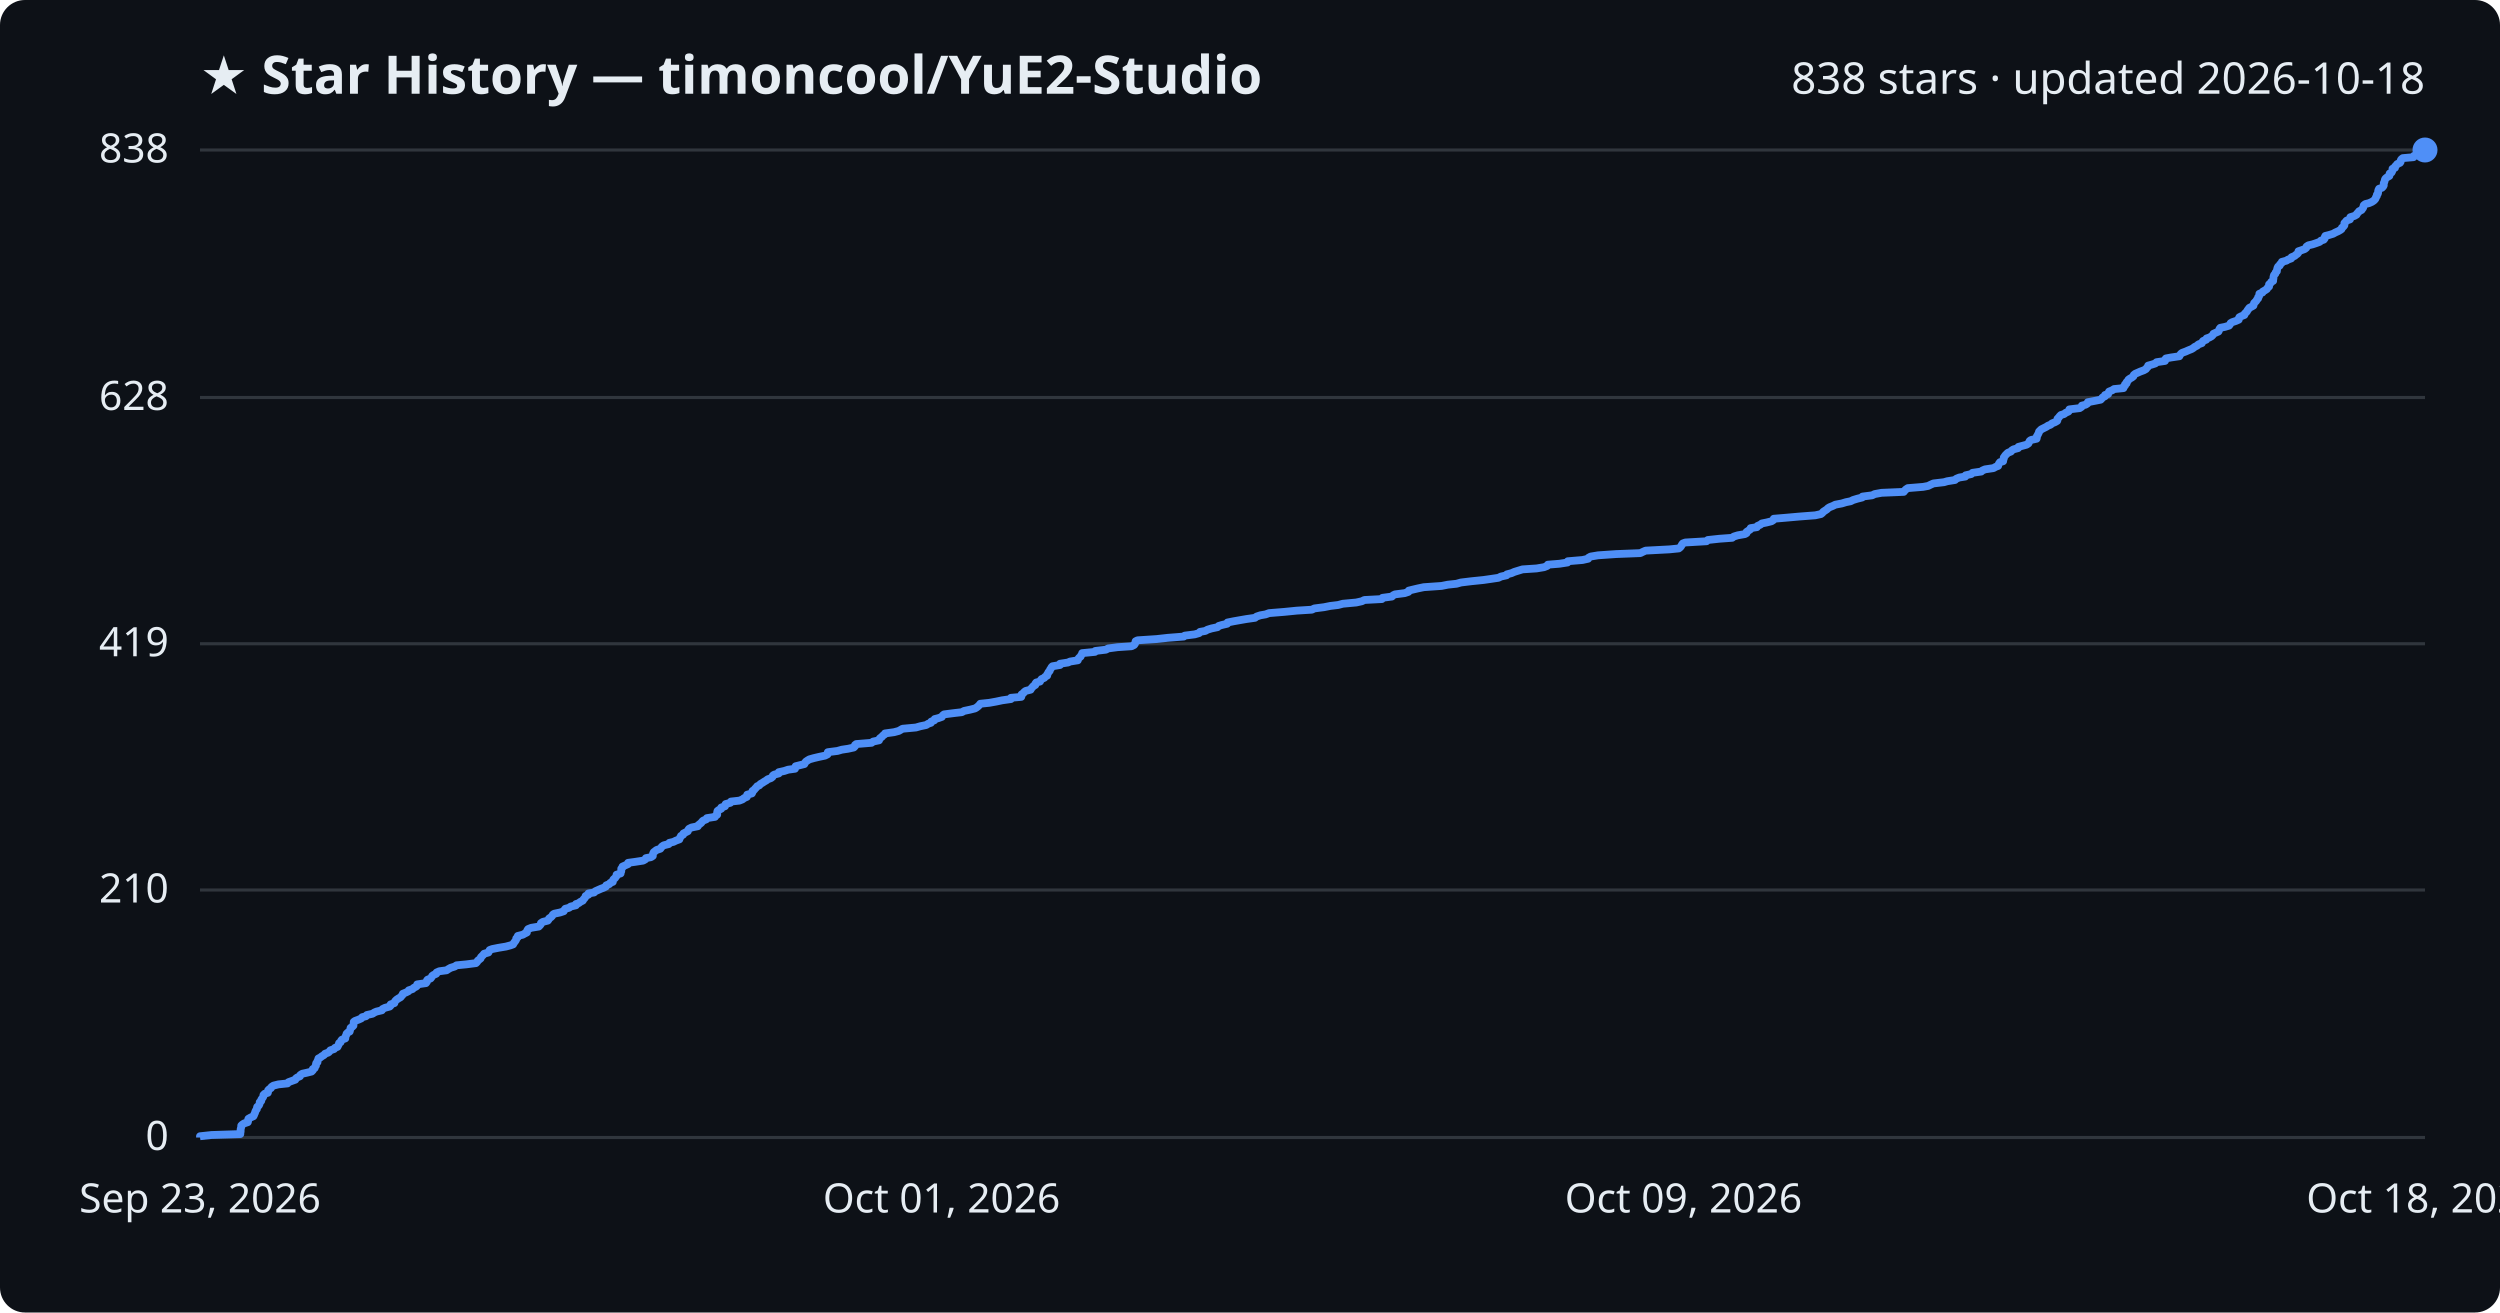
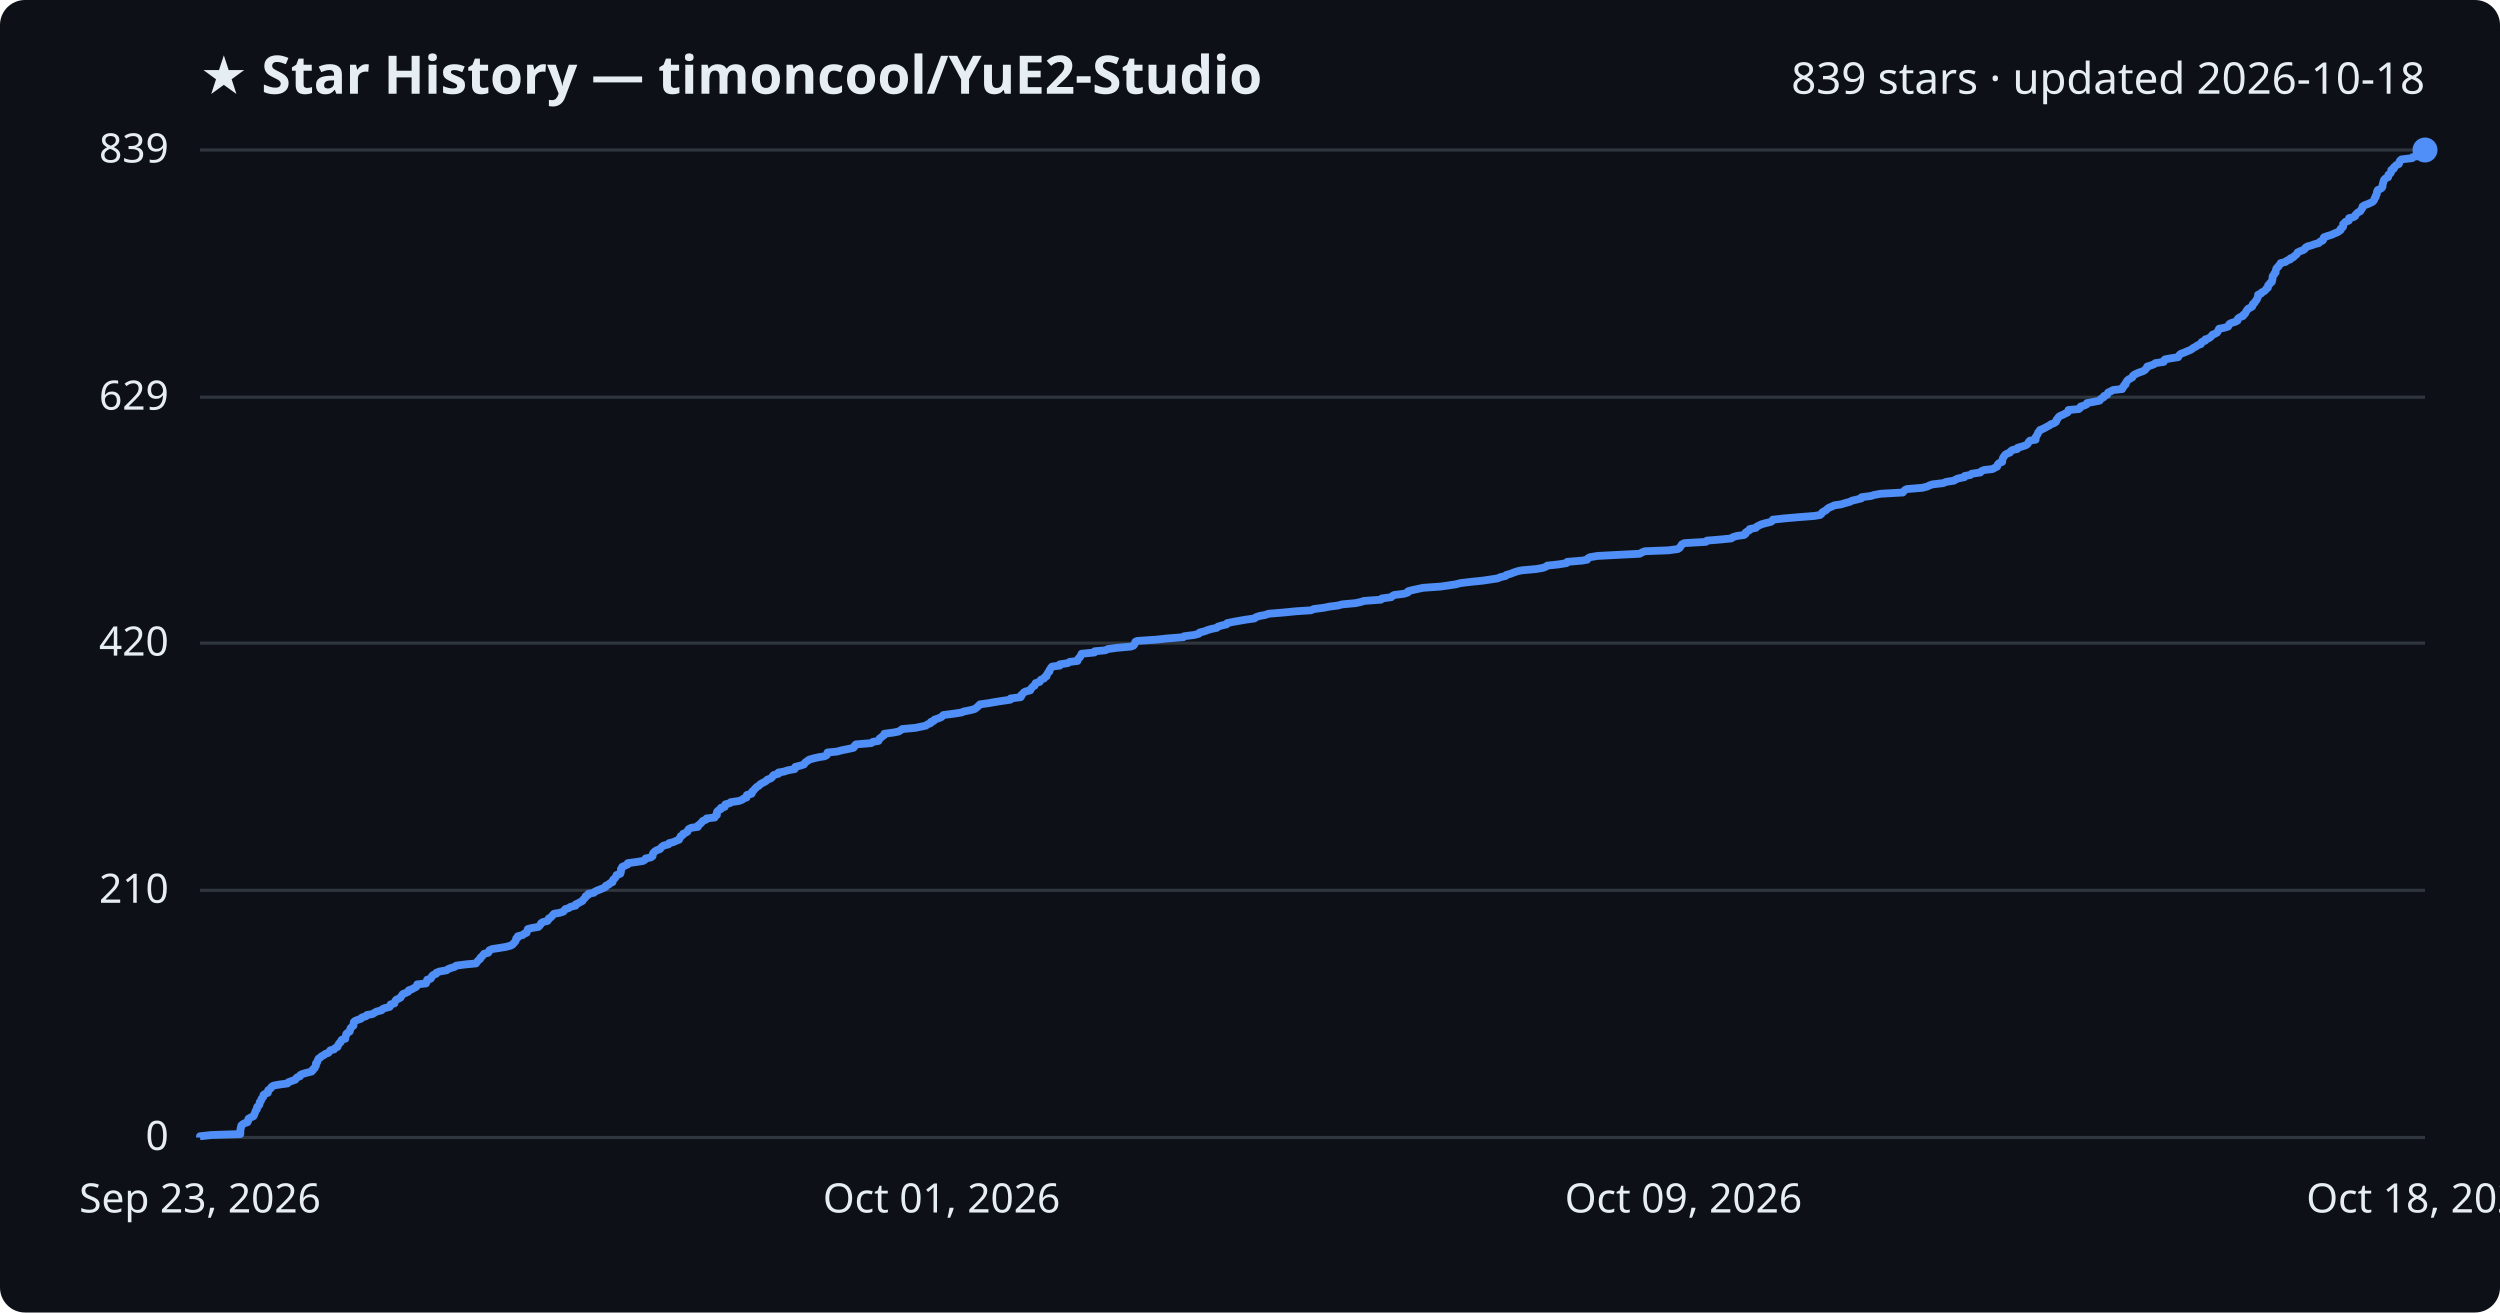
<svg xmlns="http://www.w3.org/2000/svg" viewBox="0 0 800 420" font-family="Segoe UI, sans-serif">
  <rect width="800" height="420" fill="#0d1117" rx="8" />
  <text x="64" y="30" fill="#e6edf3" font-size="17" font-weight="700">★ Star History — timoncool/YuE2-Studio</text>
-   <text x="776" y="30" fill="#e6edf3" font-size="14" text-anchor="end">838 stars · updated 2026-10-18</text>
+   <text x="776" y="30" fill="#e6edf3" font-size="14" text-anchor="end">839 stars · updated 2026-10-18</text>
  <line x1="64" y1="364.0" x2="776" y2="364.0" stroke="#30363d" stroke-width="1" />
  <text x="54" y="368.0" fill="#e6edf3" font-size="13" text-anchor="end">0</text>
-   <line x1="64" y1="284.8" x2="776" y2="284.8" stroke="#30363d" stroke-width="1" />
-   <text x="54" y="288.8" fill="#e6edf3" font-size="13" text-anchor="end">210</text>
-   <line x1="64" y1="206.0" x2="776" y2="206.0" stroke="#30363d" stroke-width="1" />
-   <text x="54" y="210.0" fill="#e6edf3" font-size="13" text-anchor="end">419</text>
-   <line x1="64" y1="127.2" x2="776" y2="127.2" stroke="#30363d" stroke-width="1" />
-   <text x="54" y="131.2" fill="#e6edf3" font-size="13" text-anchor="end">628</text>
+   <line x1="64" y1="284.9" x2="776" y2="284.9" stroke="#30363d" stroke-width="1" />
+   <text x="54" y="288.9" fill="#e6edf3" font-size="13" text-anchor="end">210</text>
+   <line x1="64" y1="205.8" x2="776" y2="205.8" stroke="#30363d" stroke-width="1" />
+   <text x="54" y="209.8" fill="#e6edf3" font-size="13" text-anchor="end">420</text>
+   <line x1="64" y1="127.1" x2="776" y2="127.1" stroke="#30363d" stroke-width="1" />
+   <text x="54" y="131.1" fill="#e6edf3" font-size="13" text-anchor="end">629</text>
  <line x1="64" y1="48.0" x2="776" y2="48.0" stroke="#30363d" stroke-width="1" />
-   <text x="54" y="52.0" fill="#e6edf3" font-size="13" text-anchor="end">838</text>
-   <path d="M64.0,364.0 L64.0,363.6 L67.7,363.2 L76.9,362.9 L76.9,362.5 L77.0,362.1 L77.0,361.7 L77.0,361.4 L77.1,361.0 L77.2,360.6 L77.2,360.2 L77.5,359.9 L78.1,359.5 L79.3,359.1 L79.4,358.7 L79.4,358.3 L79.5,358.0 L80.2,357.6 L81.1,357.2 L81.3,356.8 L81.4,356.5 L81.6,356.1 L81.7,355.7 L81.9,355.3 L82.2,354.9 L82.2,354.6 L82.3,354.2 L82.8,353.8 L83.0,353.4 L83.1,353.1 L83.1,352.7 L83.6,352.3 L83.6,351.9 L83.8,351.6 L84.1,351.2 L84.3,350.8 L84.3,350.4 L84.7,350.0 L85.7,349.7 L85.8,349.3 L85.8,348.9 L86.2,348.5 L86.7,348.2 L86.9,347.8 L87.5,347.4 L89.1,347.0 L92.0,346.7 L92.3,346.3 L93.4,345.9 L94.5,345.5 L94.7,345.1 L95.1,344.8 L96.0,344.4 L96.1,344.0 L96.7,343.6 L98.1,343.3 L99.7,342.9 L100.1,342.5 L100.1,342.1 L100.7,341.8 L100.8,341.4 L101.1,341.0 L101.1,340.6 L101.2,340.2 L101.6,339.9 L101.6,339.5 L101.8,339.1 L101.9,338.7 L102.5,338.4 L103.0,338.0 L103.7,337.6 L104.0,337.2 L105.1,336.8 L105.4,336.5 L105.7,336.1 L106.9,335.7 L107.2,335.3 L108.0,335.0 L108.2,334.6 L108.4,334.2 L108.5,333.8 L109.0,333.5 L109.1,333.1 L109.4,332.7 L110.5,332.3 L110.5,331.9 L110.6,331.6 L110.8,331.2 L110.9,330.8 L111.3,330.4 L111.9,330.1 L112.0,329.7 L112.1,329.3 L112.2,328.9 L112.7,328.6 L113.1,328.2 L113.1,327.8 L113.2,327.4 L113.2,327.0 L113.6,326.7 L114.7,326.3 L115.6,325.9 L115.9,325.5 L117.1,325.2 L117.4,324.8 L119.2,324.4 L119.8,324.0 L120.5,323.7 L122.2,323.3 L122.4,322.9 L123.2,322.5 L124.7,322.1 L125.0,321.8 L125.0,321.4 L126.2,321.0 L126.3,320.6 L126.5,320.3 L126.9,319.9 L127.5,319.5 L128.2,319.1 L128.5,318.7 L128.8,318.4 L128.9,318.0 L129.9,317.6 L130.7,317.2 L130.8,316.9 L132.0,316.5 L132.4,316.1 L133.2,315.7 L133.5,315.4 L133.5,315.0 L136.3,314.6 L136.6,314.2 L136.6,313.8 L136.8,313.5 L137.8,313.1 L138.1,312.7 L138.3,312.3 L138.7,312.0 L139.6,311.6 L139.7,311.2 L140.6,310.8 L142.9,310.5 L143.5,310.1 L144.2,309.7 L145.5,309.3 L146.1,308.9 L149.2,308.6 L152.3,308.2 L152.7,307.8 L152.9,307.4 L153.3,307.1 L153.8,306.7 L153.9,306.3 L154.3,305.9 L154.6,305.6 L154.9,305.2 L156.3,304.8 L156.5,304.4 L156.7,304.0 L157.5,303.7 L159.5,303.3 L161.9,302.9 L163.4,302.5 L164.2,302.2 L164.4,301.8 L164.7,301.4 L165.0,301.0 L165.2,300.6 L165.2,300.3 L165.7,299.9 L165.7,299.5 L167.3,299.1 L167.8,298.8 L168.6,298.4 L168.6,298.0 L168.8,297.6 L169.0,297.3 L170.0,296.9 L172.4,296.5 L172.8,296.1 L173.1,295.7 L173.1,295.4 L173.7,295.0 L175.3,294.6 L175.6,294.2 L175.7,293.9 L176.3,293.5 L176.7,293.1 L176.9,292.7 L177.3,292.4 L179.2,292.0 L180.4,291.6 L180.6,291.2 L180.9,290.8 L182.1,290.5 L182.6,290.1 L184.3,289.7 L184.3,289.3 L185.2,289.0 L185.7,288.6 L186.5,288.2 L186.7,287.8 L187.0,287.5 L187.3,287.1 L187.4,286.7 L188.3,286.3 L188.3,285.9 L190.1,285.6 L190.5,285.2 L191.4,284.8 L192.3,284.4 L193.1,284.1 L193.9,283.7 L194.0,283.3 L195.0,282.9 L195.3,282.5 L196.1,282.2 L196.1,281.8 L196.3,281.4 L196.8,281.0 L197.0,280.7 L197.3,280.3 L197.3,279.9 L198.6,279.5 L198.6,279.2 L198.8,278.8 L198.8,278.4 L198.8,278.0 L199.2,277.6 L199.2,277.3 L200.1,276.9 L201.0,276.5 L201.0,276.1 L203.2,275.8 L205.8,275.4 L206.5,275.0 L206.7,274.6 L208.3,274.3 L208.9,273.9 L208.9,273.5 L209.0,273.1 L209.2,272.7 L209.6,272.4 L210.1,272.0 L211.3,271.6 L211.6,271.2 L211.8,270.9 L212.4,270.5 L214.0,270.1 L214.2,269.7 L215.5,269.4 L216.3,269.0 L217.4,268.6 L217.5,268.2 L217.8,267.8 L217.9,267.5 L218.6,267.1 L218.7,266.7 L219.5,266.3 L220.1,266.0 L220.2,265.6 L220.5,265.2 L221.3,264.8 L223.3,264.4 L223.4,264.1 L223.9,263.7 L224.4,263.3 L224.7,262.9 L225.0,262.6 L226.0,262.2 L226.2,261.8 L228.8,261.4 L228.9,261.1 L229.5,260.7 L229.5,260.3 L229.5,259.9 L229.6,259.5 L230.0,259.2 L230.8,258.8 L230.8,258.4 L232.0,258.0 L232.0,257.7 L232.2,257.3 L233.7,256.9 L233.9,256.5 L236.6,256.2 L237.6,255.8 L238.1,255.4 L239.0,255.0 L239.1,254.6 L239.1,254.3 L240.6,253.9 L240.8,253.5 L240.8,253.1 L241.3,252.8 L241.6,252.4 L242.0,252.0 L242.3,251.6 L243.0,251.3 L243.3,250.9 L244.0,250.5 L244.6,250.1 L245.3,249.7 L245.6,249.4 L246.7,249.0 L247.2,248.6 L247.3,248.2 L247.7,247.9 L249.2,247.5 L249.2,247.1 L251.0,246.7 L252.2,246.3 L254.4,246.0 L254.5,245.6 L254.6,245.2 L256.2,244.8 L257.4,244.5 L257.6,244.1 L257.9,243.7 L258.5,243.3 L259.0,243.0 L260.4,242.6 L262.1,242.2 L264.0,241.8 L264.8,241.4 L264.8,241.1 L264.9,240.7 L268.0,240.3 L269.4,239.9 L271.4,239.6 L273.2,239.2 L273.6,238.8 L273.6,238.4 L274.0,238.1 L278.9,237.7 L279.4,237.3 L281.3,236.9 L281.4,236.5 L281.6,236.2 L282.2,235.8 L282.5,235.4 L283.1,235.0 L283.2,234.7 L286.1,234.3 L287.6,233.9 L288.3,233.5 L288.8,233.2 L293.1,232.8 L294.5,232.4 L296.4,232.0 L297.0,231.6 L297.9,231.3 L298.0,230.9 L299.0,230.5 L299.1,230.1 L300.3,229.8 L301.4,229.4 L301.6,229.0 L302.1,228.6 L305.2,228.2 L307.8,227.9 L308.5,227.5 L310.4,227.1 L312.0,226.7 L312.5,226.4 L313.0,226.0 L313.4,225.6 L313.7,225.2 L316.6,224.9 L318.8,224.5 L320.7,224.1 L323.5,223.7 L323.5,223.3 L326.8,223.0 L326.9,222.6 L326.9,222.2 L327.5,221.8 L327.7,221.5 L328.2,221.1 L329.8,220.7 L330.0,220.3 L330.3,220.0 L330.6,219.6 L331.3,219.2 L331.3,218.8 L331.6,218.4 L332.8,218.1 L333.0,217.7 L333.3,217.3 L334.2,216.9 L334.4,216.6 L335.1,216.2 L335.1,215.8 L335.4,215.4 L335.5,215.1 L335.9,214.7 L336.0,214.3 L336.3,213.9 L336.5,213.5 L336.8,213.2 L339.2,212.8 L339.2,212.4 L341.8,212.0 L342.4,211.7 L344.9,211.3 L345.0,210.9 L345.3,210.5 L345.8,210.1 L345.9,209.8 L346.2,209.4 L346.3,209.0 L350.4,208.6 L350.5,208.3 L353.9,207.9 L354.6,207.5 L357.6,207.1 L362.1,206.8 L362.9,206.4 L363.2,206.0 L363.3,205.6 L363.4,205.2 L364.0,204.9 L370.1,204.5 L373.7,204.1 L378.8,203.7 L379.1,203.4 L382.3,203.0 L383.7,202.6 L384.0,202.2 L385.7,201.9 L386.4,201.5 L387.7,201.1 L389.6,200.7 L390.0,200.3 L391.0,200.0 L392.7,199.6 L392.8,199.2 L394.8,198.8 L396.5,198.5 L398.8,198.1 L401.6,197.7 L402.1,197.3 L403.3,196.9 L405.0,196.6 L406.1,196.2 L411.0,195.8 L415.0,195.4 L419.8,195.1 L420.6,194.7 L423.7,194.3 L425.7,193.9 L428.2,193.6 L429.7,193.2 L434.0,192.8 L435.8,192.4 L436.6,192.0 L442.2,191.7 L442.4,191.3 L445.4,190.9 L445.8,190.5 L446.4,190.2 L449.5,189.8 L450.7,189.4 L450.8,189.0 L452.0,188.7 L453.7,188.3 L455.6,187.9 L461.3,187.5 L463.3,187.1 L466.1,186.8 L467.5,186.4 L470.8,186.0 L474.7,185.6 L476.8,185.3 L479.5,184.9 L480.3,184.5 L482.1,184.1 L482.2,183.8 L483.7,183.4 L484.6,183.0 L485.9,182.6 L487.2,182.2 L491.7,181.9 L494.1,181.5 L495.1,181.1 L495.3,180.7 L499.0,180.4 L501.6,180.0 L501.7,179.6 L506.4,179.2 L508.2,178.8 L508.3,178.5 L509.0,178.1 L511.4,177.7 L517.2,177.3 L524.9,177.0 L525.7,176.6 L526.6,176.2 L534.2,175.8 L537.2,175.5 L537.7,175.1 L538.0,174.7 L538.2,174.3 L538.5,173.9 L539.3,173.6 L546.1,173.2 L546.5,172.8 L550.2,172.4 L554.3,172.1 L554.8,171.7 L556.1,171.3 L558.4,170.9 L558.9,170.6 L558.9,170.2 L559.5,169.8 L560.1,169.4 L560.2,169.0 L562.2,168.7 L562.4,168.3 L563.3,167.9 L563.8,167.5 L565.3,167.2 L566.9,166.8 L567.5,166.4 L567.6,166.0 L571.2,165.7 L575.7,165.3 L580.9,164.9 L582.7,164.5 L583.2,164.1 L583.4,163.8 L584.0,163.4 L584.6,163.0 L585.0,162.6 L585.5,162.3 L586.5,161.9 L587.3,161.5 L589.4,161.1 L590.7,160.7 L592.2,160.4 L593.0,160.0 L594.3,159.6 L595.9,159.2 L596.0,158.9 L599.1,158.5 L599.9,158.1 L602.1,157.7 L609.2,157.4 L609.5,157.0 L609.9,156.6 L610.5,156.2 L615.4,155.8 L617.0,155.5 L617.8,155.1 L618.7,154.7 L622.1,154.3 L623.1,154.0 L625.6,153.6 L626.0,153.2 L627.0,152.8 L628.9,152.5 L629.0,152.1 L630.8,151.7 L631.2,151.3 L634.0,150.9 L634.3,150.6 L635.2,150.2 L637.9,149.8 L638.6,149.4 L639.4,149.1 L639.5,148.7 L639.7,148.3 L640.0,147.9 L641.0,147.6 L641.0,147.2 L641.2,146.8 L641.2,146.4 L641.5,146.0 L641.7,145.7 L642.1,145.3 L642.5,144.9 L643.5,144.5 L643.7,144.2 L644.3,143.8 L645.8,143.4 L645.9,143.0 L647.4,142.6 L648.5,142.3 L649.1,141.9 L649.3,141.5 L649.5,141.1 L649.9,140.8 L651.7,140.4 L651.8,140.0 L651.8,139.6 L652.0,139.3 L652.2,138.9 L652.4,138.5 L652.5,138.1 L652.9,137.7 L653.2,137.4 L654.0,137.0 L654.8,136.6 L655.4,136.2 L656.2,135.9 L656.6,135.5 L657.6,135.1 L658.3,134.7 L658.4,134.4 L658.4,134.0 L658.8,133.6 L659.1,133.2 L659.5,132.8 L660.5,132.5 L661.0,132.1 L661.9,131.7 L662.2,131.3 L662.2,131.0 L665.5,130.6 L666.1,130.2 L666.2,129.8 L667.4,129.5 L668.0,129.1 L668.1,128.7 L670.2,128.3 L672.2,127.9 L672.5,127.6 L672.8,127.2 L673.6,126.8 L673.6,126.4 L674.6,126.1 L674.7,125.7 L674.9,125.3 L675.9,124.9 L676.5,124.5 L679.5,124.2 L679.5,123.8 L680.0,123.4 L680.0,123.0 L680.5,122.7 L680.5,122.3 L680.9,121.9 L681.1,121.5 L681.5,121.2 L682.2,120.8 L682.7,120.4 L682.8,120.0 L683.3,119.6 L684.0,119.3 L684.9,118.9 L686.0,118.5 L686.7,118.1 L686.9,117.8 L687.3,117.4 L687.4,117.0 L688.8,116.6 L689.7,116.3 L690.1,115.9 L692.8,115.5 L692.8,115.1 L693.1,114.7 L694.7,114.4 L697.4,114.0 L697.6,113.6 L697.9,113.2 L698.3,112.9 L699.4,112.5 L700.3,112.1 L701.3,111.7 L701.8,111.4 L702.3,111.0 L703.1,110.6 L703.5,110.2 L704.6,109.8 L704.7,109.5 L705.0,109.1 L706.0,108.7 L706.1,108.3 L707.0,108.0 L707.7,107.6 L708.1,107.2 L708.3,106.8 L709.2,106.4 L709.9,106.1 L710.1,105.7 L710.2,105.3 L710.5,104.9 L712.0,104.6 L713.3,104.2 L713.6,103.8 L713.8,103.4 L714.3,103.1 L715.5,102.7 L716.4,102.3 L716.4,101.9 L716.6,101.5 L717.2,101.2 L718.2,100.8 L718.3,100.4 L718.7,100.0 L719.0,99.7 L719.2,99.3 L719.5,98.9 L719.8,98.5 L720.4,98.2 L721.1,97.8 L721.2,97.4 L721.3,97.0 L721.7,96.6 L722.0,96.3 L722.2,95.9 L722.6,95.5 L722.6,95.1 L722.9,94.8 L723.0,94.4 L723.0,94.0 L724.0,93.6 L724.1,93.3 L724.8,92.9 L725.4,92.5 L725.6,92.1 L726.1,91.7 L726.1,91.4 L726.1,91.0 L726.6,90.6 L726.8,90.2 L727.4,89.9 L727.4,89.5 L727.5,89.1 L727.5,88.7 L727.6,88.3 L727.7,88.0 L728.1,87.6 L728.2,87.2 L728.6,86.8 L728.6,86.5 L728.7,86.1 L728.8,85.7 L729.0,85.3 L729.5,85.0 L729.6,84.6 L730.1,84.2 L730.2,83.8 L731.7,83.4 L732.1,83.1 L733.2,82.7 L733.3,82.3 L734.3,81.9 L734.6,81.6 L735.2,81.2 L735.5,80.8 L735.5,80.4 L736.4,80.1 L737.5,79.7 L738.0,79.3 L738.1,78.9 L738.7,78.5 L740.0,78.2 L741.2,77.8 L742.3,77.4 L742.7,77.0 L743.6,76.7 L743.9,76.3 L743.9,75.9 L744.1,75.5 L745.3,75.2 L746.6,74.8 L747.3,74.4 L748.2,74.0 L748.9,73.6 L749.3,73.3 L749.4,72.9 L749.9,72.5 L750.2,72.1 L750.2,71.8 L750.2,71.4 L750.6,71.0 L750.9,70.6 L752.0,70.2 L752.1,69.9 L752.1,69.5 L753.4,69.1 L754.1,68.7 L754.2,68.4 L754.6,68.0 L754.9,67.6 L755.7,67.2 L755.9,66.9 L756.2,66.5 L756.3,66.1 L756.4,65.7 L756.9,65.3 L758.1,65.0 L759.0,64.6 L759.6,64.2 L760.0,63.8 L760.2,63.5 L760.3,63.1 L760.6,62.7 L760.6,62.3 L760.9,62.0 L761.0,61.6 L761.0,61.2 L761.1,60.8 L761.3,60.4 L762.2,60.1 L762.6,59.7 L762.8,59.3 L762.8,58.9 L762.8,58.6 L763.0,58.2 L763.1,57.8 L763.2,57.4 L763.4,57.1 L763.9,56.7 L764.6,56.3 L764.6,55.9 L764.7,55.5 L765.3,55.2 L765.5,54.8 L765.6,54.4 L765.6,54.0 L766.4,53.7 L766.4,53.3 L766.8,52.9 L767.1,52.5 L768.0,52.1 L768.2,51.8 L768.2,51.4 L768.4,51.0 L768.9,50.6 L772.3,50.3 L772.4,49.9 L774.2,49.5 L774.7,49.1 L775.7,48.8 L775.9,48.4 L776.0,48.0 L776.0,48.0" fill="none" stroke="#4f8ff7" stroke-width="2.5" stroke-linejoin="round" />
+   <text x="54" y="52.0" fill="#e6edf3" font-size="13" text-anchor="end">839</text>
+   <path d="M64.0,364.0 L64.0,363.6 L67.7,363.2 L76.9,362.9 L76.9,362.5 L76.9,362.1 L76.9,361.7 L77.0,361.4 L77.0,361.0 L77.2,360.6 L77.2,360.2 L77.5,359.9 L78.1,359.5 L79.2,359.1 L79.4,358.7 L79.4,358.4 L79.5,358.0 L80.2,357.6 L81.1,357.2 L81.3,356.8 L81.4,356.5 L81.6,356.1 L81.7,355.7 L81.9,355.3 L82.2,355.0 L82.2,354.6 L82.3,354.2 L82.8,353.8 L83.0,353.5 L83.1,353.1 L83.1,352.7 L83.5,352.3 L83.6,351.9 L83.7,351.6 L84.1,351.2 L84.3,350.8 L84.3,350.4 L84.7,350.1 L85.7,349.7 L85.8,349.3 L85.8,348.9 L86.2,348.6 L86.7,348.2 L86.9,347.8 L87.5,347.4 L89.1,347.1 L92.0,346.7 L92.3,346.3 L93.4,345.9 L94.5,345.5 L94.7,345.2 L95.0,344.8 L96.0,344.4 L96.1,344.0 L96.7,343.7 L98.1,343.3 L99.7,342.9 L100.1,342.5 L100.1,342.2 L100.7,341.8 L100.8,341.4 L101.1,341.0 L101.1,340.6 L101.1,340.3 L101.5,339.9 L101.6,339.5 L101.8,339.1 L101.9,338.8 L102.5,338.4 L102.9,338.0 L103.7,337.6 L104.0,337.3 L105.1,336.9 L105.4,336.5 L105.7,336.1 L106.9,335.8 L107.2,335.4 L108.0,335.0 L108.1,334.6 L108.4,334.2 L108.5,333.9 L109.0,333.5 L109.1,333.1 L109.4,332.7 L110.5,332.4 L110.5,332.0 L110.6,331.6 L110.8,331.2 L110.8,330.9 L111.2,330.5 L111.9,330.1 L112.0,329.7 L112.1,329.3 L112.2,329.0 L112.6,328.6 L113.1,328.2 L113.1,327.8 L113.2,327.5 L113.2,327.1 L113.6,326.7 L114.6,326.3 L115.5,326.0 L115.8,325.6 L117.1,325.2 L117.4,324.8 L119.2,324.5 L119.8,324.1 L120.5,323.7 L122.1,323.3 L122.4,322.9 L123.1,322.6 L124.7,322.2 L124.9,321.8 L125.0,321.4 L126.2,321.1 L126.3,320.7 L126.5,320.3 L126.8,319.9 L127.5,319.6 L128.2,319.2 L128.4,318.8 L128.7,318.4 L128.9,318.1 L129.9,317.7 L130.7,317.3 L130.8,316.9 L131.9,316.5 L132.4,316.2 L133.2,315.8 L133.4,315.4 L133.5,315.0 L136.3,314.7 L136.5,314.3 L136.6,313.9 L136.7,313.5 L137.8,313.2 L138.1,312.8 L138.2,312.4 L138.6,312.0 L139.6,311.6 L139.6,311.3 L140.6,310.9 L142.9,310.5 L143.4,310.1 L144.2,309.8 L145.5,309.4 L146.0,309.0 L149.1,308.6 L152.3,308.3 L152.6,307.9 L152.9,307.5 L153.3,307.1 L153.7,306.8 L153.8,306.4 L154.3,306.0 L154.6,305.6 L154.9,305.2 L156.2,304.9 L156.5,304.5 L156.6,304.1 L157.5,303.7 L159.5,303.4 L161.9,303.0 L163.4,302.6 L164.1,302.2 L164.3,301.9 L164.7,301.5 L165.0,301.1 L165.1,300.7 L165.2,300.3 L165.7,300.0 L165.7,299.6 L167.3,299.2 L167.7,298.8 L168.5,298.5 L168.6,298.1 L168.8,297.7 L168.9,297.3 L170.0,297.0 L172.3,296.6 L172.7,296.2 L173.0,295.8 L173.1,295.5 L173.6,295.1 L175.2,294.7 L175.5,294.3 L175.6,293.9 L176.2,293.6 L176.6,293.2 L176.9,292.8 L177.3,292.4 L179.1,292.1 L180.3,291.7 L180.6,291.3 L180.9,290.9 L182.0,290.6 L182.5,290.2 L184.2,289.8 L184.2,289.4 L185.1,289.0 L185.6,288.7 L186.4,288.3 L186.6,287.9 L187.0,287.5 L187.3,287.2 L187.4,286.8 L188.2,286.4 L188.3,286.0 L190.0,285.7 L190.4,285.3 L191.3,284.9 L192.3,284.5 L193.0,284.2 L193.8,283.8 L193.9,283.4 L194.9,283.0 L195.2,282.6 L196.0,282.3 L196.1,281.9 L196.2,281.5 L196.7,281.1 L196.9,280.8 L197.2,280.4 L197.3,280.0 L198.5,279.6 L198.6,279.3 L198.7,278.9 L198.7,278.5 L198.7,278.1 L199.1,277.7 L199.1,277.4 L200.0,277.0 L200.9,276.6 L200.9,276.2 L203.2,275.9 L205.8,275.5 L206.4,275.1 L206.6,274.7 L208.2,274.4 L208.8,274.0 L208.9,273.6 L208.9,273.2 L209.1,272.9 L209.5,272.5 L210.1,272.1 L211.2,271.7 L211.5,271.3 L211.8,271.0 L212.3,270.6 L213.9,270.2 L214.1,269.8 L215.4,269.5 L216.3,269.1 L217.3,268.7 L217.4,268.3 L217.7,268.0 L217.8,267.6 L218.5,267.2 L218.6,266.8 L219.4,266.5 L220.0,266.1 L220.1,265.7 L220.4,265.3 L221.2,264.9 L223.3,264.6 L223.3,264.2 L223.9,263.8 L224.3,263.4 L224.6,263.1 L224.9,262.7 L225.9,262.3 L226.1,261.9 L228.7,261.6 L228.8,261.2 L229.4,260.8 L229.4,260.4 L229.4,260.0 L229.5,259.7 L229.9,259.3 L230.7,258.9 L230.7,258.5 L231.9,258.2 L231.9,257.8 L232.1,257.4 L233.6,257.0 L233.8,256.7 L236.5,256.3 L237.5,255.9 L238.0,255.5 L238.9,255.2 L239.0,254.8 L239.0,254.4 L240.5,254.0 L240.7,253.6 L240.7,253.3 L241.2,252.9 L241.5,252.5 L241.9,252.1 L242.2,251.8 L242.9,251.4 L243.2,251.0 L243.9,250.6 L244.5,250.3 L245.2,249.9 L245.5,249.5 L246.6,249.1 L247.1,248.7 L247.2,248.4 L247.6,248.0 L249.1,247.6 L249.1,247.2 L250.9,246.9 L252.1,246.5 L254.3,246.1 L254.4,245.7 L254.5,245.4 L256.1,245.0 L257.3,244.6 L257.5,244.2 L257.8,243.9 L258.4,243.5 L258.9,243.1 L260.3,242.7 L262.0,242.3 L263.9,242.0 L264.6,241.6 L264.7,241.2 L264.8,240.8 L267.9,240.5 L269.3,240.1 L271.3,239.7 L273.1,239.3 L273.4,239.0 L273.5,238.6 L273.9,238.2 L278.8,237.8 L279.3,237.4 L281.1,237.1 L281.3,236.7 L281.5,236.3 L282.1,235.9 L282.4,235.6 L283.0,235.2 L283.0,234.8 L286.0,234.4 L287.5,234.1 L288.2,233.7 L288.7,233.3 L293.0,232.9 L294.4,232.6 L296.3,232.2 L296.8,231.8 L297.8,231.4 L297.9,231.0 L298.8,230.7 L299.0,230.3 L300.2,229.9 L301.2,229.5 L301.5,229.2 L301.9,228.8 L305.1,228.4 L307.7,228.0 L308.3,227.7 L310.3,227.3 L311.9,226.9 L312.4,226.5 L312.8,226.2 L313.2,225.8 L313.6,225.4 L316.4,225.0 L318.7,224.6 L320.6,224.3 L323.3,223.9 L323.4,223.5 L326.6,223.1 L326.8,222.8 L326.8,222.4 L327.3,222.0 L327.6,221.6 L328.1,221.3 L329.7,220.9 L329.8,220.5 L330.2,220.1 L330.5,219.7 L331.1,219.4 L331.2,219.0 L331.4,218.6 L332.7,218.2 L332.8,217.9 L333.1,217.5 L334.1,217.1 L334.3,216.7 L334.9,216.4 L334.9,216.0 L335.2,215.6 L335.4,215.2 L335.8,214.9 L335.8,214.5 L336.1,214.1 L336.3,213.7 L336.7,213.3 L339.1,213.0 L339.1,212.6 L341.7,212.2 L342.3,211.8 L344.8,211.5 L344.9,211.1 L345.1,210.7 L345.6,210.3 L345.7,210.0 L346.0,209.6 L346.1,209.2 L350.2,208.8 L350.3,208.4 L353.7,208.1 L354.5,207.7 L357.4,207.3 L361.9,206.9 L362.7,206.6 L363.0,206.2 L363.2,205.8 L363.3,205.4 L363.9,205.1 L369.9,204.7 L373.6,204.3 L378.7,203.9 L378.9,203.6 L382.1,203.2 L383.6,202.8 L383.9,202.4 L385.5,202.0 L386.2,201.7 L387.5,201.3 L389.4,200.9 L389.8,200.5 L390.8,200.2 L392.5,199.8 L392.7,199.4 L394.6,199.0 L396.3,198.7 L398.6,198.3 L401.4,197.9 L401.9,197.5 L403.1,197.1 L404.8,196.8 L405.9,196.4 L410.8,196.0 L414.8,195.6 L419.5,195.3 L420.4,194.9 L423.5,194.5 L425.5,194.1 L428.0,193.8 L429.5,193.4 L433.8,193.0 L435.6,192.6 L436.4,192.3 L441.9,191.9 L442.2,191.5 L445.2,191.1 L445.6,190.7 L446.1,190.4 L449.3,190.0 L450.5,189.6 L450.6,189.2 L451.7,188.9 L453.5,188.5 L455.4,188.1 L461.0,187.7 L463.1,187.4 L465.8,187.0 L467.3,186.6 L470.6,186.2 L474.5,185.8 L476.5,185.5 L479.2,185.1 L480.1,184.7 L481.8,184.3 L482.0,184.0 L483.4,183.6 L484.4,183.2 L485.6,182.8 L487.0,182.5 L491.5,182.1 L493.8,181.7 L494.8,181.3 L495.1,181.0 L498.8,180.6 L501.3,180.2 L501.5,179.8 L506.2,179.4 L507.9,179.1 L508.1,178.7 L508.8,178.3 L511.2,177.9 L516.9,177.6 L524.7,177.2 L525.4,176.8 L526.3,176.4 L533.9,176.1 L536.9,175.7 L537.5,175.3 L537.7,174.9 L538.0,174.6 L538.2,174.2 L539.0,173.8 L545.9,173.4 L546.2,173.0 L549.9,172.7 L554.0,172.3 L554.5,171.9 L555.8,171.5 L558.1,171.2 L558.6,170.8 L558.6,170.4 L559.2,170.0 L559.8,169.7 L559.9,169.3 L561.9,168.9 L562.2,168.5 L563.0,168.1 L563.6,167.8 L565.0,167.4 L566.7,167.0 L567.2,166.6 L567.3,166.3 L570.9,165.9 L575.5,165.5 L580.6,165.1 L582.4,164.8 L582.9,164.4 L583.1,164.0 L583.7,163.6 L584.3,163.3 L584.7,162.9 L585.2,162.5 L586.2,162.1 L587.0,161.7 L589.1,161.4 L590.4,161.0 L591.9,160.6 L592.7,160.2 L594.0,159.9 L595.6,159.5 L595.7,159.1 L598.8,158.7 L599.6,158.4 L601.8,158.0 L608.9,157.6 L609.2,157.2 L609.6,156.8 L610.2,156.5 L615.1,156.1 L616.7,155.7 L617.5,155.3 L618.4,155.0 L621.8,154.6 L622.8,154.2 L625.3,153.8 L625.7,153.5 L626.6,153.1 L628.6,152.7 L628.7,152.3 L630.5,152.0 L630.9,151.6 L633.7,151.2 L634.0,150.8 L634.9,150.4 L637.6,150.1 L638.3,149.7 L639.1,149.3 L639.2,148.9 L639.3,148.6 L639.7,148.2 L640.7,147.8 L640.7,147.4 L640.8,147.1 L640.9,146.7 L641.1,146.3 L641.4,145.9 L641.7,145.5 L642.2,145.2 L643.2,144.8 L643.4,144.4 L644.0,144.0 L645.5,143.7 L645.6,143.3 L647.0,142.9 L648.2,142.5 L648.7,142.2 L649.0,141.8 L649.2,141.4 L649.6,141.0 L651.4,140.7 L651.4,140.3 L651.4,139.9 L651.7,139.5 L651.9,139.1 L652.1,138.8 L652.2,138.4 L652.6,138.0 L652.8,137.6 L653.6,137.3 L654.4,136.9 L655.1,136.5 L655.9,136.1 L656.2,135.8 L657.3,135.4 L657.9,135.0 L658.1,134.6 L658.1,134.3 L658.5,133.9 L658.7,133.5 L659.2,133.1 L660.2,132.7 L660.7,132.4 L661.6,132.0 L661.9,131.6 L661.9,131.2 L665.2,130.9 L665.7,130.5 L665.8,130.1 L667.1,129.7 L667.7,129.4 L667.8,129.0 L669.9,128.6 L671.9,128.2 L672.1,127.8 L672.5,127.5 L673.2,127.1 L673.3,126.7 L674.3,126.3 L674.4,126.0 L674.6,125.6 L675.5,125.2 L676.2,124.8 L679.1,124.5 L679.1,124.1 L679.6,123.7 L679.7,123.3 L680.2,123.0 L680.2,122.6 L680.5,122.2 L680.7,121.8 L681.2,121.4 L681.8,121.1 L682.4,120.7 L682.5,120.3 L683.0,119.9 L683.6,119.6 L684.5,119.2 L685.7,118.8 L686.4,118.4 L686.6,118.1 L687.0,117.7 L687.1,117.3 L688.4,116.9 L689.4,116.5 L689.7,116.2 L692.4,115.8 L692.4,115.4 L692.8,115.0 L694.4,114.7 L697.0,114.3 L697.2,113.9 L697.5,113.5 L697.9,113.2 L699.0,112.8 L699.9,112.4 L700.9,112.0 L701.4,111.7 L701.9,111.3 L702.7,110.9 L703.2,110.5 L704.3,110.1 L704.3,109.8 L704.6,109.4 L705.7,109.0 L705.7,108.6 L706.7,108.3 L707.3,107.9 L707.7,107.5 L708.0,107.1 L708.8,106.8 L709.5,106.4 L709.7,106.0 L709.9,105.6 L710.1,105.2 L711.7,104.9 L713.0,104.5 L713.2,104.1 L713.4,103.7 L713.9,103.4 L715.2,103.0 L716.0,102.6 L716.0,102.2 L716.2,101.9 L716.8,101.5 L717.8,101.1 L717.9,100.7 L718.4,100.4 L718.6,100.0 L718.8,99.6 L719.1,99.2 L719.4,98.8 L720.0,98.5 L720.7,98.1 L720.8,97.7 L720.9,97.3 L721.4,97.0 L721.6,96.6 L721.9,96.2 L722.2,95.8 L722.3,95.5 L722.5,95.1 L722.6,94.7 L722.6,94.3 L723.6,93.9 L723.7,93.6 L724.5,93.2 L725.0,92.8 L725.2,92.4 L725.7,92.1 L725.8,91.7 L725.8,91.3 L726.3,90.9 L726.4,90.6 L727.0,90.2 L727.0,89.8 L727.2,89.4 L727.2,89.1 L727.2,88.7 L727.3,88.3 L727.7,87.9 L727.8,87.5 L728.2,87.2 L728.2,86.8 L728.3,86.4 L728.4,86.0 L728.6,85.7 L729.1,85.3 L729.3,84.9 L729.7,84.5 L729.8,84.2 L731.4,83.8 L731.8,83.4 L732.9,83.0 L732.9,82.7 L733.9,82.3 L734.2,81.9 L734.8,81.5 L735.1,81.1 L735.2,80.8 L736.0,80.4 L737.1,80.0 L737.6,79.6 L737.7,79.3 L738.3,78.9 L739.7,78.5 L740.8,78.1 L742.0,77.8 L742.3,77.4 L743.2,77.0 L743.5,76.6 L743.5,76.2 L743.7,75.9 L744.9,75.5 L746.2,75.1 L747.0,74.7 L747.8,74.4 L748.5,74.0 L749.0,73.6 L749.0,73.2 L749.5,72.9 L749.8,72.5 L749.8,72.1 L749.8,71.7 L750.2,71.4 L750.5,71.0 L751.6,70.6 L751.7,70.2 L751.7,69.8 L753.1,69.5 L753.7,69.1 L753.8,68.7 L754.2,68.3 L754.5,68.0 L755.3,67.6 L755.5,67.2 L755.8,66.8 L756.0,66.5 L756.0,66.1 L756.6,65.7 L757.7,65.3 L758.6,64.9 L759.2,64.6 L759.6,64.2 L759.8,63.8 L759.9,63.4 L760.2,63.1 L760.2,62.7 L760.5,62.3 L760.6,61.9 L760.6,61.6 L760.7,61.2 L760.9,60.8 L761.8,60.4 L762.2,60.1 L762.4,59.7 L762.4,59.3 L762.5,58.9 L762.6,58.5 L762.7,58.2 L762.8,57.8 L763.0,57.4 L763.5,57.0 L764.2,56.7 L764.2,56.3 L764.3,55.9 L764.9,55.5 L765.1,55.2 L765.2,54.8 L765.2,54.4 L766.0,54.0 L766.0,53.6 L766.4,53.3 L766.7,52.9 L767.6,52.5 L767.8,52.1 L767.8,51.8 L768.0,51.4 L768.5,51.0 L771.9,50.6 L772.0,50.3 L773.8,49.9 L774.3,49.5 L775.3,49.1 L775.5,48.8 L775.6,48.4 L776.0,48.0 L776.0,48.0" fill="none" stroke="#4f8ff7" stroke-width="2.5" stroke-linejoin="round" />
  <circle cx="776.0" cy="48.0" r="4" fill="#4f8ff7" />
  <text x="64.0" y="388" fill="#e6edf3" font-size="13" text-anchor="middle">Sep 23, 2026</text>
  <text x="301.3" y="388" fill="#e6edf3" font-size="13" text-anchor="middle">Oct 01, 2026</text>
  <text x="538.7" y="388" fill="#e6edf3" font-size="13" text-anchor="middle">Oct 09, 2026</text>
  <text x="776.0" y="388" fill="#e6edf3" font-size="13" text-anchor="middle">Oct 18, 2026</text>
</svg>
